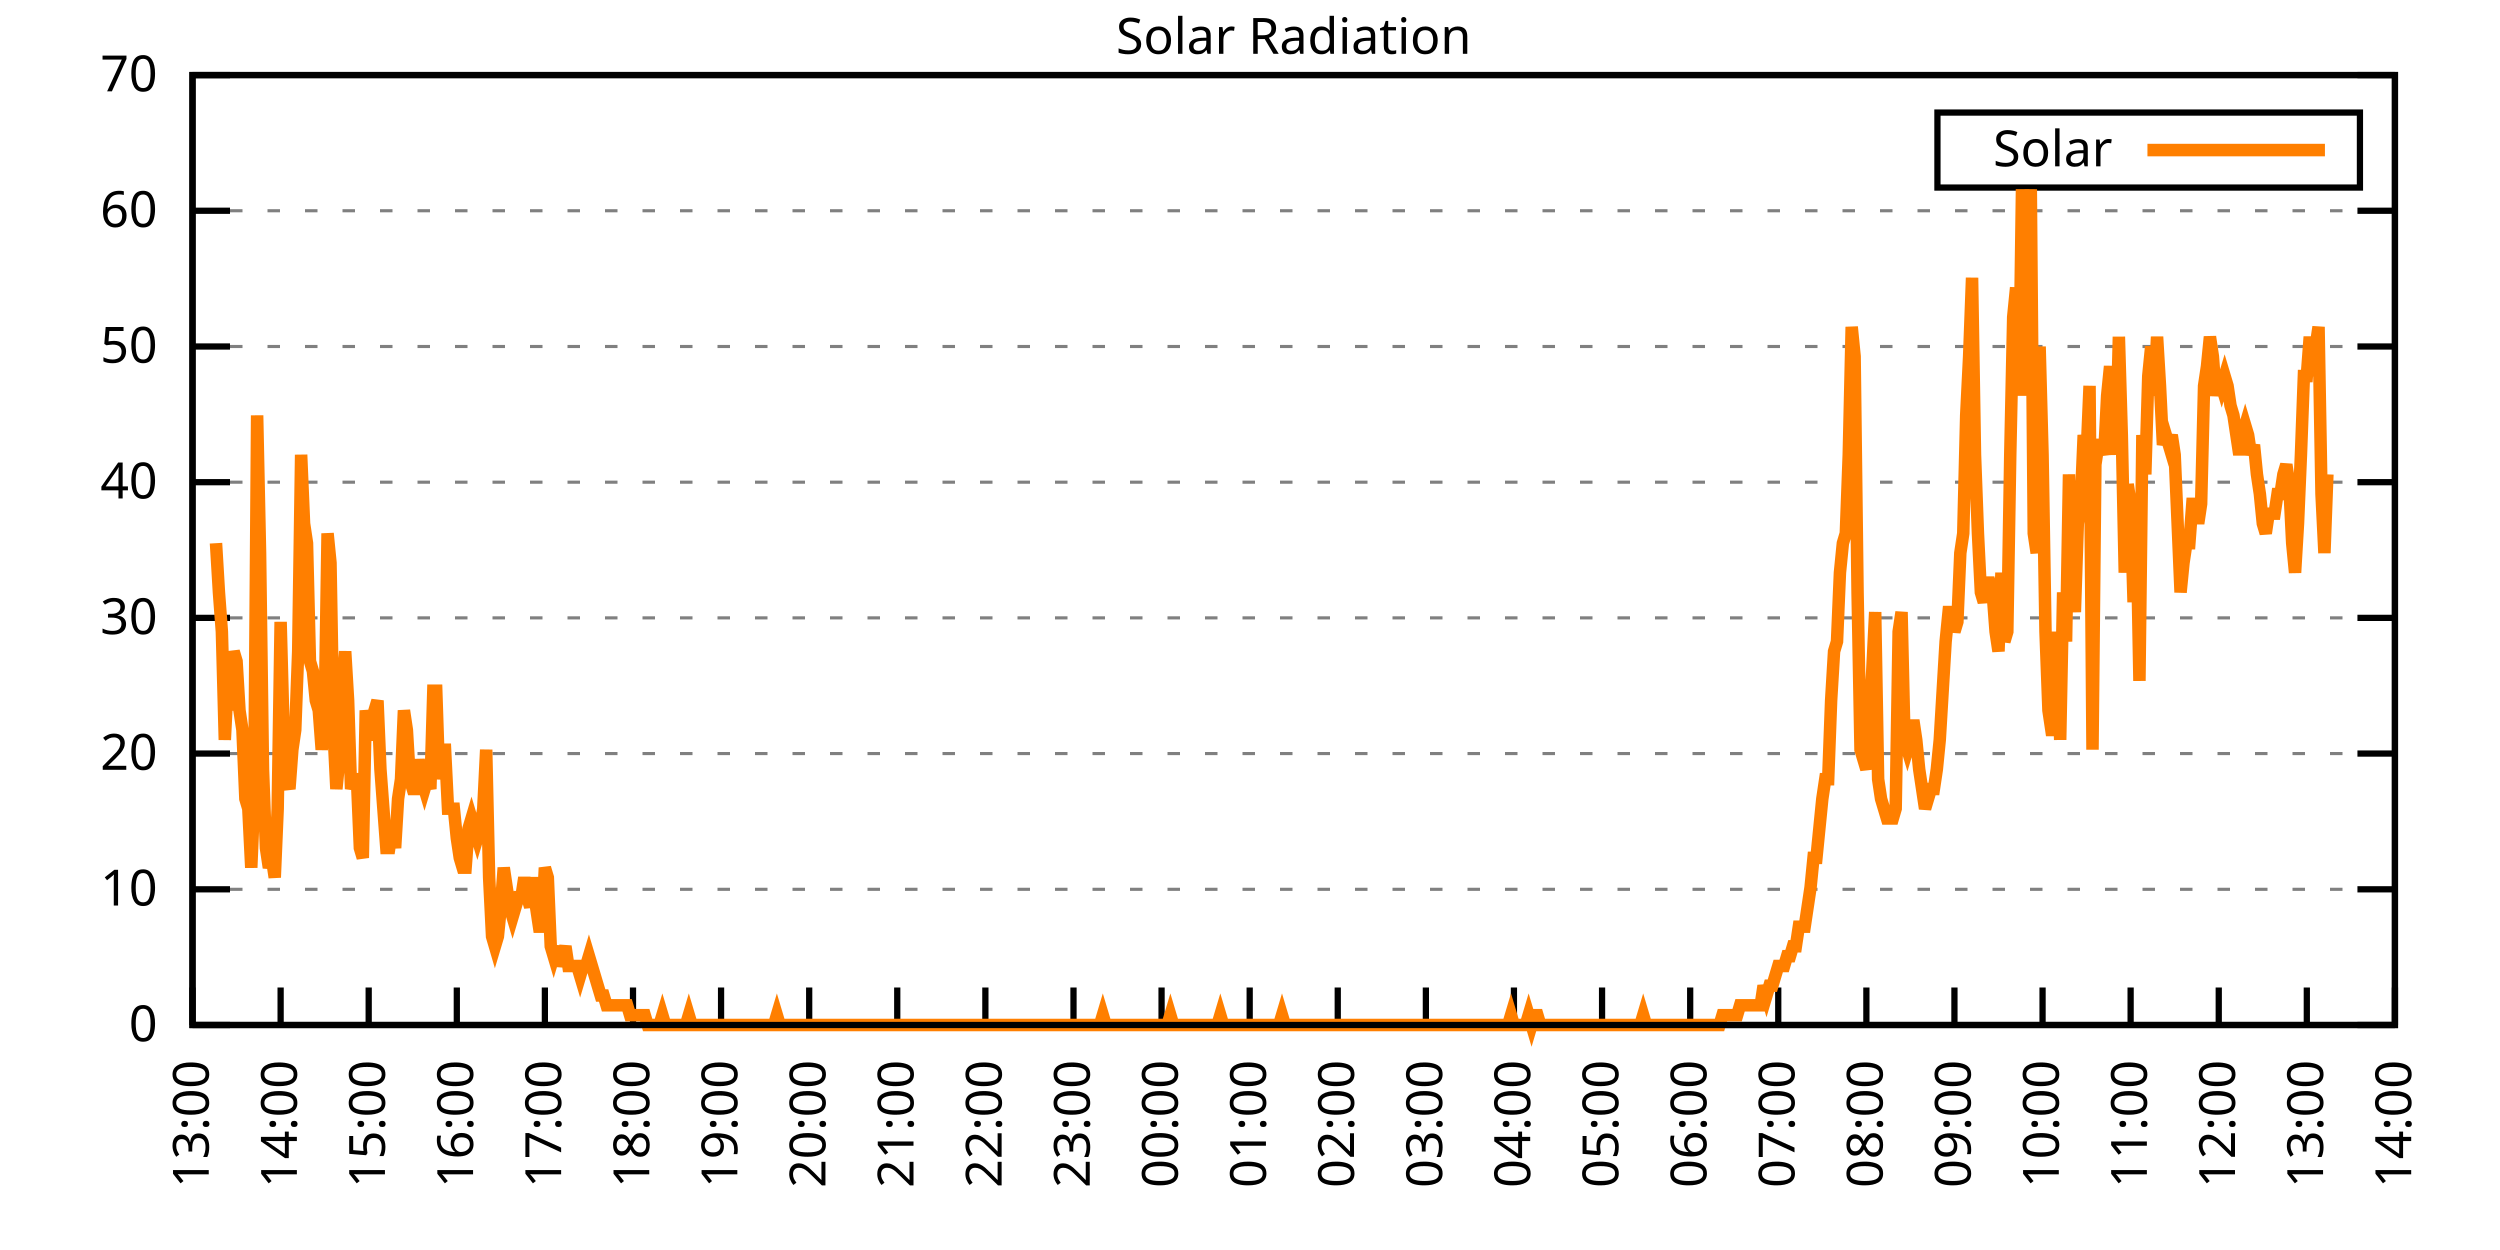
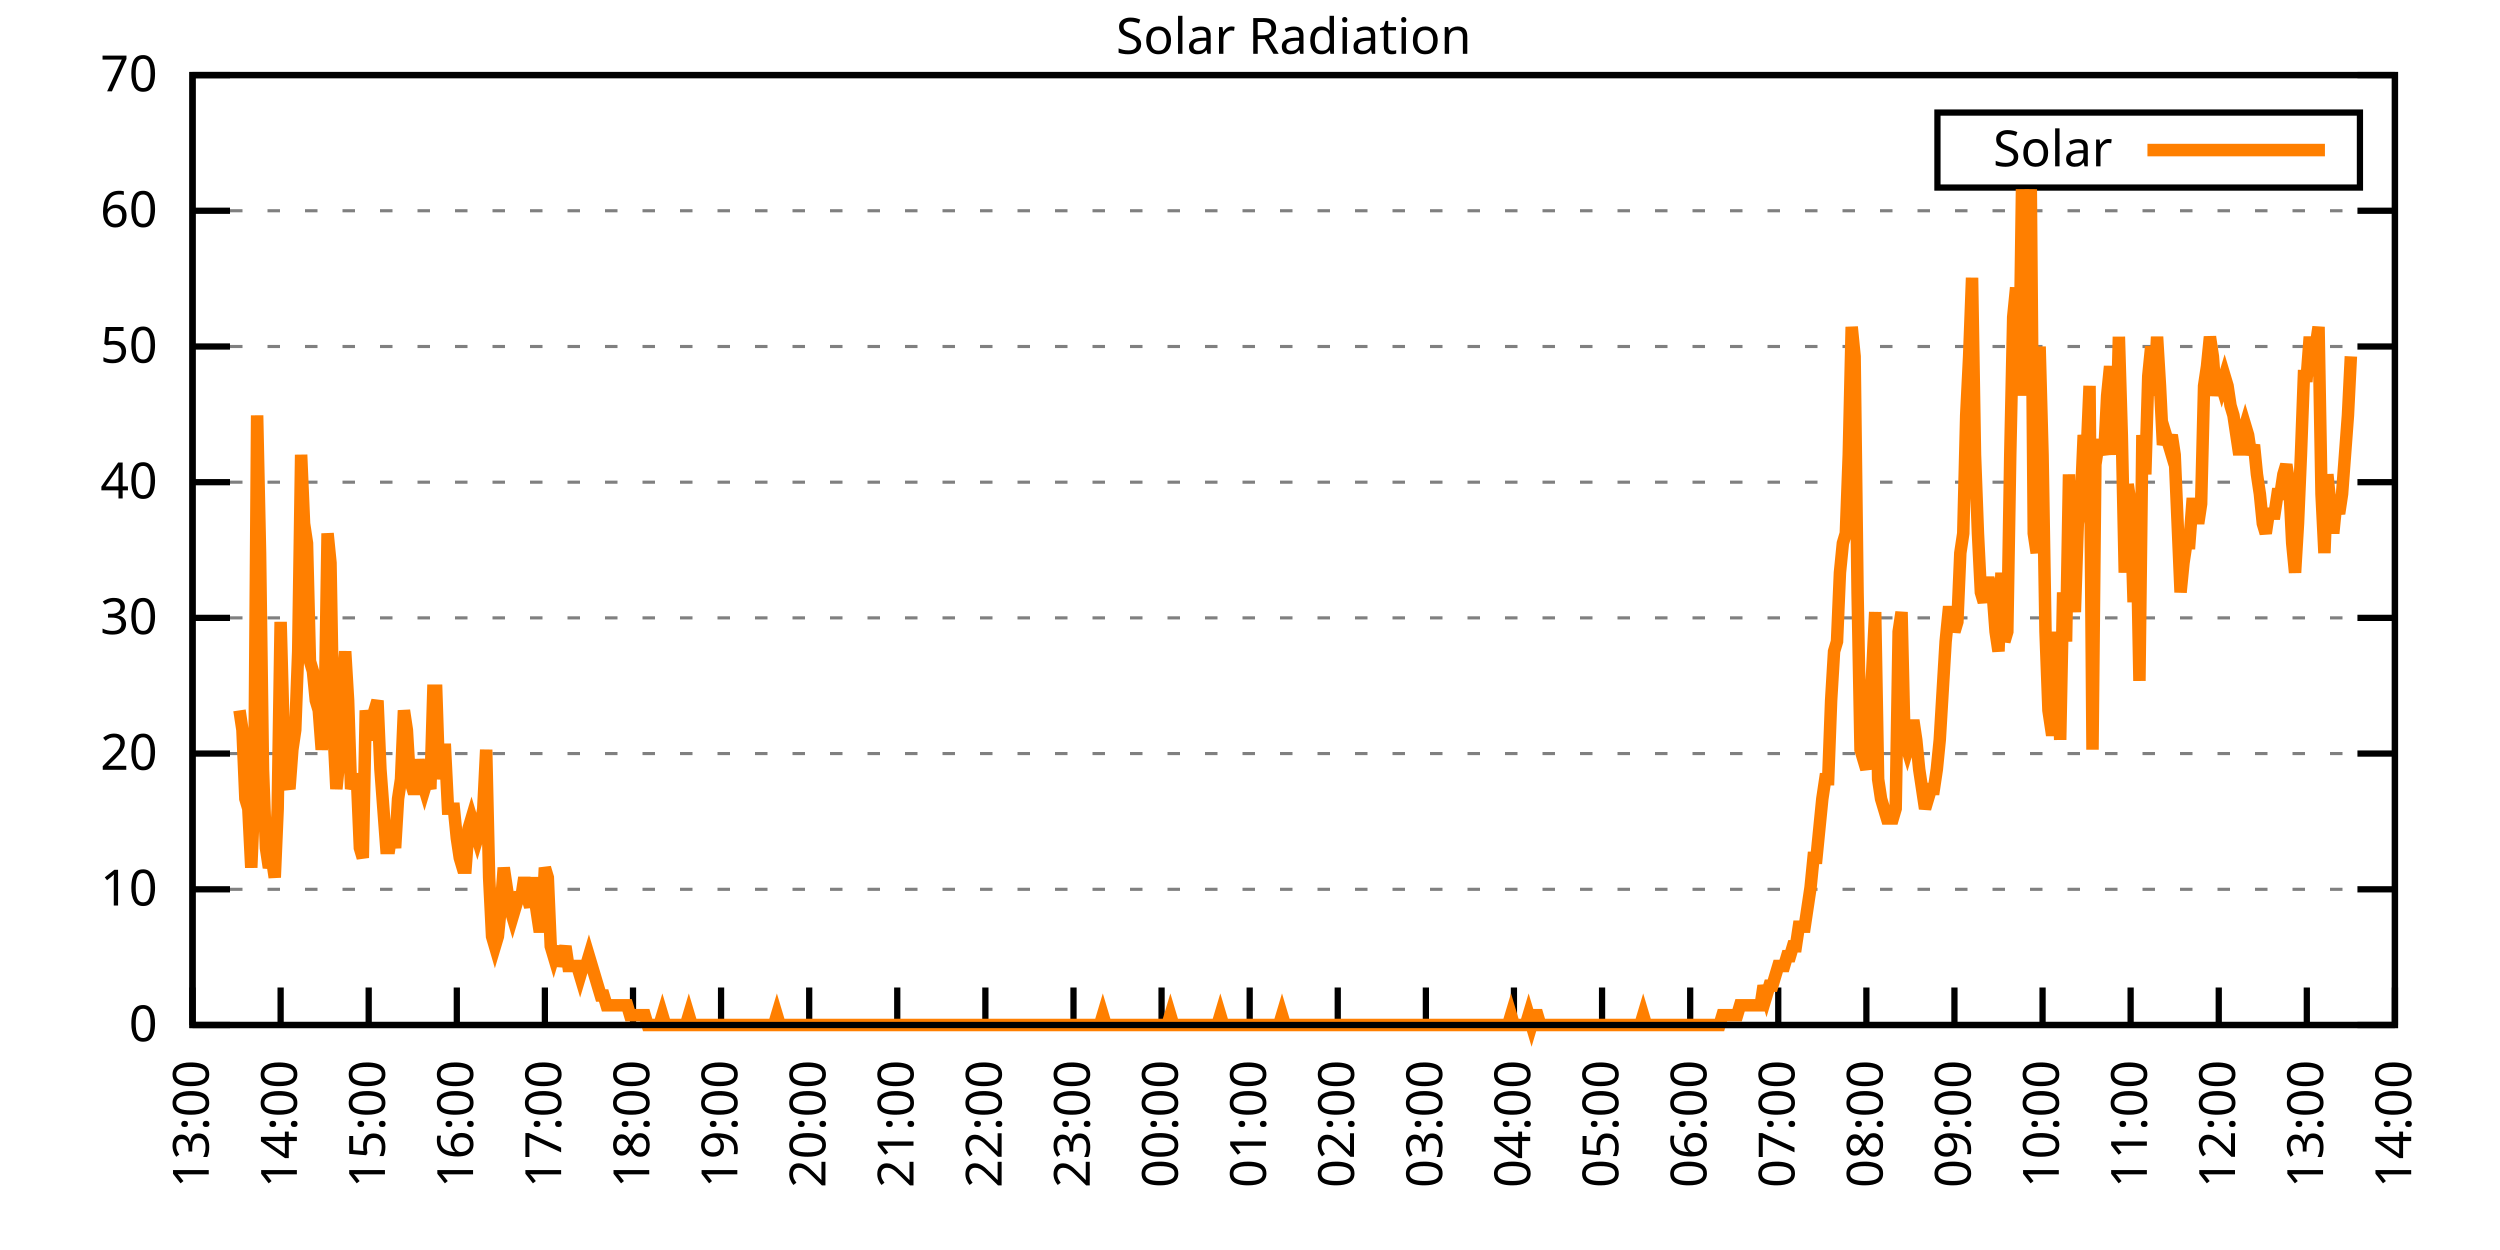
<svg xmlns="http://www.w3.org/2000/svg" xmlns:xlink="http://www.w3.org/1999/xlink" width="400" height="200" viewBox="0 0 400 200">
  <g id="gnuplot_canvas">
    <rect x="0" y="0" width="400" height="200" fill="none" />
    <defs>
      <circle id="gpDot" r="0.5" stroke-width="0.5" stroke="currentColor" />
      <path id="gpPt0" stroke-width="0.333" stroke="currentColor" d="M-1,0 h2 M0,-1 v2" />
      <path id="gpPt1" stroke-width="0.333" stroke="currentColor" d="M-1,-1 L1,1 M1,-1 L-1,1" />
      <path id="gpPt2" stroke-width="0.333" stroke="currentColor" d="M-1,0 L1,0 M0,-1 L0,1 M-1,-1 L1,1 M-1,1 L1,-1" />
      <rect id="gpPt3" stroke-width="0.333" stroke="currentColor" x="-1" y="-1" width="2" height="2" />
      <rect id="gpPt4" stroke-width="0.333" stroke="currentColor" fill="currentColor" x="-1" y="-1" width="2" height="2" />
      <circle id="gpPt5" stroke-width="0.333" stroke="currentColor" cx="0" cy="0" r="1" />
      <use xlink:href="#gpPt5" id="gpPt6" fill="currentColor" stroke="none" />
      <path id="gpPt7" stroke-width="0.333" stroke="currentColor" d="M0,-1.33 L-1.33,0.67 L1.33,0.67 z" />
      <use xlink:href="#gpPt7" id="gpPt8" fill="currentColor" stroke="none" />
      <use xlink:href="#gpPt7" id="gpPt9" stroke="currentColor" transform="rotate(180)" />
      <use xlink:href="#gpPt9" id="gpPt10" fill="currentColor" stroke="none" />
      <use xlink:href="#gpPt3" id="gpPt11" stroke="currentColor" transform="rotate(45)" />
      <use xlink:href="#gpPt11" id="gpPt12" fill="currentColor" stroke="none" />
      <path id="gpPt13" stroke-width="0.333" stroke="currentColor" d="M0,1.330 L1.265,0.411 L0.782,-1.067 L-0.782,-1.076 L-1.265,0.411 z" />
      <use xlink:href="#gpPt13" id="gpPt14" fill="currentColor" stroke="none" />
      <filter id="textbox" filterUnits="objectBoundingBox" x="0" y="0" height="1" width="1">
        <feFlood flood-color="white" flood-opacity="1" result="bgnd" />
        <feComposite in="SourceGraphic" in2="bgnd" operator="atop" />
      </filter>
      <filter id="greybox" filterUnits="objectBoundingBox" x="0" y="0" height="1" width="1">
        <feFlood flood-color="lightgrey" flood-opacity="1" result="grey" />
        <feComposite in="SourceGraphic" in2="grey" operator="atop" />
      </filter>
    </defs>
    <g fill="none" color="white" stroke="currentColor" stroke-width="1.00" stroke-linecap="butt" stroke-linejoin="miter">
</g>
    <g fill="none" color="black" stroke="currentColor" stroke-width="1.00" stroke-linecap="butt" stroke-linejoin="miter">
      <g stroke="none" shape-rendering="crispEdges">
        <polygon fill="rgb(255, 255, 255)" points="30.80,164.00 383.18,164.00 383.18,12.02 30.80,12.02 " />
      </g>
    </g>
    <g fill="none" color="black" stroke="currentColor" stroke-width="1.00" stroke-linecap="butt" stroke-linejoin="miter">
</g>
    <g fill="none" color="black" stroke="black" stroke-width="0.50" stroke-linecap="butt" stroke-linejoin="miter">
</g>
    <g fill="none" color="gray" stroke="currentColor" stroke-width="0.50" stroke-linecap="butt" stroke-linejoin="miter">
      <path stroke="gray" stroke-dasharray="2,4" class="gridline" d="M30.80,164.00 L383.19,164.00  " />
    </g>
    <g fill="none" color="gray" stroke="gray" stroke-width="1.00" stroke-linecap="butt" stroke-linejoin="miter">
</g>
    <g fill="none" color="black" stroke="currentColor" stroke-width="1.00" stroke-linecap="butt" stroke-linejoin="miter">
      <path stroke="black" d="M30.80,164.00 L36.80,164.00 M383.19,164.00 L377.19,164.00  " />
      <g transform="translate(25.20,166.60)" stroke="none" fill="black" font-family="Sans" font-size="8.00" text-anchor="end">
        <text>
          <tspan font-family="Sans"> 0</tspan>
        </text>
      </g>
    </g>
    <g fill="none" color="black" stroke="currentColor" stroke-width="1.00" stroke-linecap="butt" stroke-linejoin="miter">
</g>
    <g fill="none" color="black" stroke="black" stroke-width="0.50" stroke-linecap="butt" stroke-linejoin="miter">
</g>
    <g fill="none" color="gray" stroke="currentColor" stroke-width="0.50" stroke-linecap="butt" stroke-linejoin="miter">
      <path stroke="gray" stroke-dasharray="2,4" class="gridline" d="M30.80,142.29 L383.19,142.29  " />
    </g>
    <g fill="none" color="gray" stroke="gray" stroke-width="1.00" stroke-linecap="butt" stroke-linejoin="miter">
</g>
    <g fill="none" color="black" stroke="currentColor" stroke-width="1.00" stroke-linecap="butt" stroke-linejoin="miter">
      <path stroke="black" d="M30.80,142.29 L36.80,142.29 M383.19,142.29 L377.19,142.29  " />
      <g transform="translate(25.20,144.89)" stroke="none" fill="black" font-family="Sans" font-size="8.00" text-anchor="end">
        <text>
          <tspan font-family="Sans"> 10</tspan>
        </text>
      </g>
    </g>
    <g fill="none" color="black" stroke="currentColor" stroke-width="1.00" stroke-linecap="butt" stroke-linejoin="miter">
</g>
    <g fill="none" color="black" stroke="black" stroke-width="0.50" stroke-linecap="butt" stroke-linejoin="miter">
</g>
    <g fill="none" color="gray" stroke="currentColor" stroke-width="0.50" stroke-linecap="butt" stroke-linejoin="miter">
      <path stroke="gray" stroke-dasharray="2,4" class="gridline" d="M30.80,120.57 L383.19,120.57  " />
    </g>
    <g fill="none" color="gray" stroke="gray" stroke-width="1.00" stroke-linecap="butt" stroke-linejoin="miter">
</g>
    <g fill="none" color="black" stroke="currentColor" stroke-width="1.00" stroke-linecap="butt" stroke-linejoin="miter">
      <path stroke="black" d="M30.80,120.57 L36.80,120.57 M383.19,120.57 L377.19,120.57  " />
      <g transform="translate(25.20,123.17)" stroke="none" fill="black" font-family="Sans" font-size="8.00" text-anchor="end">
        <text>
          <tspan font-family="Sans"> 20</tspan>
        </text>
      </g>
    </g>
    <g fill="none" color="black" stroke="currentColor" stroke-width="1.00" stroke-linecap="butt" stroke-linejoin="miter">
</g>
    <g fill="none" color="black" stroke="black" stroke-width="0.50" stroke-linecap="butt" stroke-linejoin="miter">
</g>
    <g fill="none" color="gray" stroke="currentColor" stroke-width="0.50" stroke-linecap="butt" stroke-linejoin="miter">
      <path stroke="gray" stroke-dasharray="2,4" class="gridline" d="M30.80,98.86 L383.19,98.86  " />
    </g>
    <g fill="none" color="gray" stroke="gray" stroke-width="1.00" stroke-linecap="butt" stroke-linejoin="miter">
</g>
    <g fill="none" color="black" stroke="currentColor" stroke-width="1.00" stroke-linecap="butt" stroke-linejoin="miter">
      <path stroke="black" d="M30.80,98.86 L36.80,98.86 M383.19,98.86 L377.19,98.86  " />
      <g transform="translate(25.20,101.46)" stroke="none" fill="black" font-family="Sans" font-size="8.00" text-anchor="end">
        <text>
          <tspan font-family="Sans"> 30</tspan>
        </text>
      </g>
    </g>
    <g fill="none" color="black" stroke="currentColor" stroke-width="1.00" stroke-linecap="butt" stroke-linejoin="miter">
</g>
    <g fill="none" color="black" stroke="black" stroke-width="0.50" stroke-linecap="butt" stroke-linejoin="miter">
</g>
    <g fill="none" color="gray" stroke="currentColor" stroke-width="0.50" stroke-linecap="butt" stroke-linejoin="miter">
      <path stroke="gray" stroke-dasharray="2,4" class="gridline" d="M30.80,77.15 L383.19,77.15  " />
    </g>
    <g fill="none" color="gray" stroke="gray" stroke-width="1.00" stroke-linecap="butt" stroke-linejoin="miter">
</g>
    <g fill="none" color="black" stroke="currentColor" stroke-width="1.00" stroke-linecap="butt" stroke-linejoin="miter">
      <path stroke="black" d="M30.80,77.15 L36.80,77.15 M383.19,77.15 L377.19,77.15  " />
      <g transform="translate(25.20,79.75)" stroke="none" fill="black" font-family="Sans" font-size="8.00" text-anchor="end">
        <text>
          <tspan font-family="Sans"> 40</tspan>
        </text>
      </g>
    </g>
    <g fill="none" color="black" stroke="currentColor" stroke-width="1.00" stroke-linecap="butt" stroke-linejoin="miter">
</g>
    <g fill="none" color="black" stroke="black" stroke-width="0.50" stroke-linecap="butt" stroke-linejoin="miter">
</g>
    <g fill="none" color="gray" stroke="currentColor" stroke-width="0.50" stroke-linecap="butt" stroke-linejoin="miter">
      <path stroke="gray" stroke-dasharray="2,4" class="gridline" d="M30.80,55.44 L383.19,55.44  " />
    </g>
    <g fill="none" color="gray" stroke="gray" stroke-width="1.00" stroke-linecap="butt" stroke-linejoin="miter">
</g>
    <g fill="none" color="black" stroke="currentColor" stroke-width="1.00" stroke-linecap="butt" stroke-linejoin="miter">
      <path stroke="black" d="M30.80,55.44 L36.80,55.44 M383.19,55.44 L377.19,55.44  " />
      <g transform="translate(25.20,58.04)" stroke="none" fill="black" font-family="Sans" font-size="8.00" text-anchor="end">
        <text>
          <tspan font-family="Sans"> 50</tspan>
        </text>
      </g>
    </g>
    <g fill="none" color="black" stroke="currentColor" stroke-width="1.00" stroke-linecap="butt" stroke-linejoin="miter">
</g>
    <g fill="none" color="black" stroke="black" stroke-width="0.50" stroke-linecap="butt" stroke-linejoin="miter">
</g>
    <g fill="none" color="gray" stroke="currentColor" stroke-width="0.50" stroke-linecap="butt" stroke-linejoin="miter">
      <path stroke="gray" stroke-dasharray="2,4" class="gridline" d="M30.80,33.72 L383.19,33.72  " />
    </g>
    <g fill="none" color="gray" stroke="gray" stroke-width="1.00" stroke-linecap="butt" stroke-linejoin="miter">
</g>
    <g fill="none" color="black" stroke="currentColor" stroke-width="1.00" stroke-linecap="butt" stroke-linejoin="miter">
      <path stroke="black" d="M30.80,33.72 L36.80,33.72 M383.19,33.72 L377.19,33.72  " />
      <g transform="translate(25.20,36.32)" stroke="none" fill="black" font-family="Sans" font-size="8.00" text-anchor="end">
        <text>
          <tspan font-family="Sans"> 60</tspan>
        </text>
      </g>
    </g>
    <g fill="none" color="black" stroke="currentColor" stroke-width="1.00" stroke-linecap="butt" stroke-linejoin="miter">
</g>
    <g fill="none" color="black" stroke="black" stroke-width="0.50" stroke-linecap="butt" stroke-linejoin="miter">
</g>
    <g fill="none" color="gray" stroke="currentColor" stroke-width="0.50" stroke-linecap="butt" stroke-linejoin="miter">
      <path stroke="gray" stroke-dasharray="2,4" class="gridline" d="M30.80,12.01 L383.19,12.01  " />
    </g>
    <g fill="none" color="gray" stroke="gray" stroke-width="1.00" stroke-linecap="butt" stroke-linejoin="miter">
</g>
    <g fill="none" color="black" stroke="currentColor" stroke-width="1.00" stroke-linecap="butt" stroke-linejoin="miter">
      <path stroke="black" d="M30.80,12.01 L36.80,12.01 M383.19,12.01 L377.19,12.01  " />
      <g transform="translate(25.20,14.61)" stroke="none" fill="black" font-family="Sans" font-size="8.00" text-anchor="end">
        <text>
          <tspan font-family="Sans"> 70</tspan>
        </text>
      </g>
    </g>
    <g fill="none" color="black" stroke="currentColor" stroke-width="1.00" stroke-linecap="butt" stroke-linejoin="miter">
      <path stroke="black" d="M30.80,164.00 L30.80,158.00  " />
      <g transform="translate(33.40,169.60) rotate(270.00)" stroke="none" fill="black" font-family="Sans" font-size="8.00" text-anchor="end">
        <text>
          <tspan font-family="Sans">13:00</tspan>
        </text>
      </g>
    </g>
    <g fill="none" color="black" stroke="currentColor" stroke-width="1.00" stroke-linecap="butt" stroke-linejoin="miter">
      <path stroke="black" d="M44.90,164.00 L44.90,158.00  " />
      <g transform="translate(47.50,169.60) rotate(270.00)" stroke="none" fill="black" font-family="Sans" font-size="8.00" text-anchor="end">
        <text>
          <tspan font-family="Sans">14:00</tspan>
        </text>
      </g>
    </g>
    <g fill="none" color="black" stroke="currentColor" stroke-width="1.00" stroke-linecap="butt" stroke-linejoin="miter">
      <path stroke="black" d="M58.99,164.00 L58.99,158.00  " />
      <g transform="translate(61.59,169.60) rotate(270.00)" stroke="none" fill="black" font-family="Sans" font-size="8.00" text-anchor="end">
        <text>
          <tspan font-family="Sans">15:00</tspan>
        </text>
      </g>
    </g>
    <g fill="none" color="black" stroke="currentColor" stroke-width="1.00" stroke-linecap="butt" stroke-linejoin="miter">
      <path stroke="black" d="M73.09,164.00 L73.09,158.00  " />
      <g transform="translate(75.69,169.60) rotate(270.00)" stroke="none" fill="black" font-family="Sans" font-size="8.00" text-anchor="end">
        <text>
          <tspan font-family="Sans">16:00</tspan>
        </text>
      </g>
    </g>
    <g fill="none" color="black" stroke="currentColor" stroke-width="1.00" stroke-linecap="butt" stroke-linejoin="miter">
      <path stroke="black" d="M87.18,164.00 L87.18,158.00  " />
      <g transform="translate(89.78,169.60) rotate(270.00)" stroke="none" fill="black" font-family="Sans" font-size="8.00" text-anchor="end">
        <text>
          <tspan font-family="Sans">17:00</tspan>
        </text>
      </g>
    </g>
    <g fill="none" color="black" stroke="currentColor" stroke-width="1.00" stroke-linecap="butt" stroke-linejoin="miter">
      <path stroke="black" d="M101.28,164.00 L101.28,158.00  " />
      <g transform="translate(103.88,169.60) rotate(270.00)" stroke="none" fill="black" font-family="Sans" font-size="8.00" text-anchor="end">
        <text>
          <tspan font-family="Sans">18:00</tspan>
        </text>
      </g>
    </g>
    <g fill="none" color="black" stroke="currentColor" stroke-width="1.00" stroke-linecap="butt" stroke-linejoin="miter">
      <path stroke="black" d="M115.37,164.00 L115.37,158.00  " />
      <g transform="translate(117.97,169.60) rotate(270.00)" stroke="none" fill="black" font-family="Sans" font-size="8.00" text-anchor="end">
        <text>
          <tspan font-family="Sans">19:00</tspan>
        </text>
      </g>
    </g>
    <g fill="none" color="black" stroke="currentColor" stroke-width="1.00" stroke-linecap="butt" stroke-linejoin="miter">
      <path stroke="black" d="M129.47,164.00 L129.47,158.00  " />
      <g transform="translate(132.07,169.60) rotate(270.00)" stroke="none" fill="black" font-family="Sans" font-size="8.00" text-anchor="end">
        <text>
          <tspan font-family="Sans">20:00</tspan>
        </text>
      </g>
    </g>
    <g fill="none" color="black" stroke="currentColor" stroke-width="1.00" stroke-linecap="butt" stroke-linejoin="miter">
      <path stroke="black" d="M143.56,164.00 L143.56,158.00  " />
      <g transform="translate(146.16,169.60) rotate(270.00)" stroke="none" fill="black" font-family="Sans" font-size="8.00" text-anchor="end">
        <text>
          <tspan font-family="Sans">21:00</tspan>
        </text>
      </g>
    </g>
    <g fill="none" color="black" stroke="currentColor" stroke-width="1.00" stroke-linecap="butt" stroke-linejoin="miter">
      <path stroke="black" d="M157.66,164.00 L157.66,158.00  " />
      <g transform="translate(160.26,169.60) rotate(270.00)" stroke="none" fill="black" font-family="Sans" font-size="8.00" text-anchor="end">
        <text>
          <tspan font-family="Sans">22:00</tspan>
        </text>
      </g>
    </g>
    <g fill="none" color="black" stroke="currentColor" stroke-width="1.00" stroke-linecap="butt" stroke-linejoin="miter">
      <path stroke="black" d="M171.76,164.00 L171.76,158.00  " />
      <g transform="translate(174.36,169.60) rotate(270.00)" stroke="none" fill="black" font-family="Sans" font-size="8.00" text-anchor="end">
        <text>
          <tspan font-family="Sans">23:00</tspan>
        </text>
      </g>
    </g>
    <g fill="none" color="black" stroke="currentColor" stroke-width="1.00" stroke-linecap="butt" stroke-linejoin="miter">
      <path stroke="black" d="M185.85,164.00 L185.85,158.00  " />
      <g transform="translate(188.45,169.60) rotate(270.00)" stroke="none" fill="black" font-family="Sans" font-size="8.00" text-anchor="end">
        <text>
          <tspan font-family="Sans">00:00</tspan>
        </text>
      </g>
    </g>
    <g fill="none" color="black" stroke="currentColor" stroke-width="1.00" stroke-linecap="butt" stroke-linejoin="miter">
      <path stroke="black" d="M199.95,164.00 L199.95,158.00  " />
      <g transform="translate(202.55,169.60) rotate(270.00)" stroke="none" fill="black" font-family="Sans" font-size="8.00" text-anchor="end">
        <text>
          <tspan font-family="Sans">01:00</tspan>
        </text>
      </g>
    </g>
    <g fill="none" color="black" stroke="currentColor" stroke-width="1.00" stroke-linecap="butt" stroke-linejoin="miter">
      <path stroke="black" d="M214.04,164.00 L214.04,158.00  " />
      <g transform="translate(216.64,169.60) rotate(270.00)" stroke="none" fill="black" font-family="Sans" font-size="8.00" text-anchor="end">
        <text>
          <tspan font-family="Sans">02:00</tspan>
        </text>
      </g>
    </g>
    <g fill="none" color="black" stroke="currentColor" stroke-width="1.00" stroke-linecap="butt" stroke-linejoin="miter">
      <path stroke="black" d="M228.14,164.00 L228.14,158.00  " />
      <g transform="translate(230.74,169.60) rotate(270.00)" stroke="none" fill="black" font-family="Sans" font-size="8.00" text-anchor="end">
        <text>
          <tspan font-family="Sans">03:00</tspan>
        </text>
      </g>
    </g>
    <g fill="none" color="black" stroke="currentColor" stroke-width="1.00" stroke-linecap="butt" stroke-linejoin="miter">
      <path stroke="black" d="M242.23,164.00 L242.23,158.00  " />
      <g transform="translate(244.83,169.60) rotate(270.00)" stroke="none" fill="black" font-family="Sans" font-size="8.00" text-anchor="end">
        <text>
          <tspan font-family="Sans">04:00</tspan>
        </text>
      </g>
    </g>
    <g fill="none" color="black" stroke="currentColor" stroke-width="1.00" stroke-linecap="butt" stroke-linejoin="miter">
      <path stroke="black" d="M256.33,164.00 L256.33,158.00  " />
      <g transform="translate(258.93,169.60) rotate(270.00)" stroke="none" fill="black" font-family="Sans" font-size="8.00" text-anchor="end">
        <text>
          <tspan font-family="Sans">05:00</tspan>
        </text>
      </g>
    </g>
    <g fill="none" color="black" stroke="currentColor" stroke-width="1.00" stroke-linecap="butt" stroke-linejoin="miter">
      <path stroke="black" d="M270.43,164.00 L270.43,158.00  " />
      <g transform="translate(273.03,169.60) rotate(270.00)" stroke="none" fill="black" font-family="Sans" font-size="8.00" text-anchor="end">
        <text>
          <tspan font-family="Sans">06:00</tspan>
        </text>
      </g>
    </g>
    <g fill="none" color="black" stroke="currentColor" stroke-width="1.00" stroke-linecap="butt" stroke-linejoin="miter">
      <path stroke="black" d="M284.52,164.00 L284.52,158.00  " />
      <g transform="translate(287.12,169.60) rotate(270.00)" stroke="none" fill="black" font-family="Sans" font-size="8.00" text-anchor="end">
        <text>
          <tspan font-family="Sans">07:00</tspan>
        </text>
      </g>
    </g>
    <g fill="none" color="black" stroke="currentColor" stroke-width="1.00" stroke-linecap="butt" stroke-linejoin="miter">
      <path stroke="black" d="M298.62,164.00 L298.62,158.00  " />
      <g transform="translate(301.22,169.60) rotate(270.00)" stroke="none" fill="black" font-family="Sans" font-size="8.00" text-anchor="end">
        <text>
          <tspan font-family="Sans">08:00</tspan>
        </text>
      </g>
    </g>
    <g fill="none" color="black" stroke="currentColor" stroke-width="1.00" stroke-linecap="butt" stroke-linejoin="miter">
      <path stroke="black" d="M312.71,164.00 L312.71,158.00  " />
      <g transform="translate(315.31,169.60) rotate(270.00)" stroke="none" fill="black" font-family="Sans" font-size="8.00" text-anchor="end">
        <text>
          <tspan font-family="Sans">09:00</tspan>
        </text>
      </g>
    </g>
    <g fill="none" color="black" stroke="currentColor" stroke-width="1.00" stroke-linecap="butt" stroke-linejoin="miter">
      <path stroke="black" d="M326.81,164.00 L326.81,158.00  " />
      <g transform="translate(329.41,169.60) rotate(270.00)" stroke="none" fill="black" font-family="Sans" font-size="8.00" text-anchor="end">
        <text>
          <tspan font-family="Sans">10:00</tspan>
        </text>
      </g>
    </g>
    <g fill="none" color="black" stroke="currentColor" stroke-width="1.00" stroke-linecap="butt" stroke-linejoin="miter">
      <path stroke="black" d="M340.90,164.00 L340.90,158.00  " />
      <g transform="translate(343.50,169.60) rotate(270.00)" stroke="none" fill="black" font-family="Sans" font-size="8.00" text-anchor="end">
        <text>
          <tspan font-family="Sans">11:00</tspan>
        </text>
      </g>
    </g>
    <g fill="none" color="black" stroke="currentColor" stroke-width="1.00" stroke-linecap="butt" stroke-linejoin="miter">
      <path stroke="black" d="M355.00,164.00 L355.00,158.00  " />
      <g transform="translate(357.60,169.60) rotate(270.00)" stroke="none" fill="black" font-family="Sans" font-size="8.00" text-anchor="end">
        <text>
          <tspan font-family="Sans">12:00</tspan>
        </text>
      </g>
    </g>
    <g fill="none" color="black" stroke="currentColor" stroke-width="1.00" stroke-linecap="butt" stroke-linejoin="miter">
      <path stroke="black" d="M369.09,164.00 L369.09,158.00  " />
      <g transform="translate(371.69,169.60) rotate(270.00)" stroke="none" fill="black" font-family="Sans" font-size="8.00" text-anchor="end">
        <text>
          <tspan font-family="Sans">13:00</tspan>
        </text>
      </g>
    </g>
    <g fill="none" color="black" stroke="currentColor" stroke-width="1.00" stroke-linecap="butt" stroke-linejoin="miter">
      <path stroke="black" d="M383.19,164.00 L383.19,158.00  " />
      <g transform="translate(385.79,169.60) rotate(270.00)" stroke="none" fill="black" font-family="Sans" font-size="8.00" text-anchor="end">
        <text>
          <tspan font-family="Sans">14:00</tspan>
        </text>
      </g>
    </g>
    <g fill="none" color="black" stroke="currentColor" stroke-width="1.00" stroke-linecap="butt" stroke-linejoin="miter">
</g>
    <g fill="none" color="black" stroke="currentColor" stroke-width="1.00" stroke-linecap="butt" stroke-linejoin="miter">
      <path stroke="black" d="M30.80,12.01 L30.80,164.00 L383.19,164.00 L383.19,12.01 L30.80,12.01 Z  " />
    </g>
    <g fill="none" color="black" stroke="currentColor" stroke-width="1.00" stroke-linecap="butt" stroke-linejoin="miter">
</g>
    <g fill="none" color="black" stroke="currentColor" stroke-width="1.00" stroke-linecap="butt" stroke-linejoin="miter">
      <path stroke="black" d="M309.99,30.01 L309.99,18.01 L377.59,18.01 L377.59,30.01 L309.99,30.01 Z  " />
    </g>
    <g id="Solar_Radiation_plot_1">
      <g fill="none" color="white" stroke="black" stroke-width="2.00" stroke-linecap="butt" stroke-linejoin="miter">
</g>
      <g fill="none" color="black" stroke="currentColor" stroke-width="2.00" stroke-linecap="butt" stroke-linejoin="miter">
        <g transform="translate(337.99,26.61)" stroke="none" fill="black" font-family="Sans" font-size="8.00" text-anchor="end">
          <text>
            <tspan font-family="Sans">Solar</tspan>
          </text>
        </g>
      </g>
      <g fill="none" color="black" stroke="currentColor" stroke-width="2.00" stroke-linecap="butt" stroke-linejoin="miter">
-         <path stroke="rgb(255, 127,   0)" d="M343.59,24.01 L371.99,24.01 M34.56,86.91 L35.03,94.78 L35.50,101.07 L35.97,118.38 L36.44,108.94 L36.91,113.66   L37.38,104.22 L37.85,105.79 L38.32,113.66 L38.79,116.80 L39.26,127.82 L39.73,129.39 L40.20,138.83 L40.67,127.82   L41.14,66.46 L41.61,88.49 L42.08,123.10 L42.55,135.68 L43.02,138.83 L43.49,137.26 L43.96,140.40 L44.43,129.39   L44.90,99.50 L45.37,116.80 L45.84,124.67 L46.31,126.24 L46.78,119.95 L47.24,116.80 L47.71,104.22 L48.18,72.76   L48.65,83.77 L49.12,86.91 L49.59,105.79 L50.06,107.37 L50.53,112.09 L51.00,113.66 L51.47,119.95 L51.94,115.23   L52.41,85.34 L52.88,90.06 L53.35,116.80 L53.82,126.24 L54.29,121.52 L54.76,110.51 L55.23,104.22 L55.70,112.09   L56.17,126.24 L56.64,124.67 L57.11,124.67 L57.58,135.68 L58.05,137.26 L58.52,113.66 L58.99,116.80 L59.46,118.38   L59.93,113.66 L60.40,112.09 L60.87,123.10 L61.34,129.39 L61.81,135.68 L62.28,135.68 L62.75,132.54 L63.22,135.68   L63.69,127.82 L64.16,124.67 L64.63,113.66 L65.10,116.80 L65.57,124.67 L66.04,126.24 L66.51,126.24 L66.98,121.52   L67.45,124.67 L67.92,126.24 L68.39,124.67 L68.86,126.24 L69.33,110.51 L69.80,110.51 L70.27,124.67 L70.74,119.95   L71.21,119.95 L71.68,129.39 L72.15,129.39 L72.62,129.39 L73.09,134.11 L73.56,137.26 L74.03,138.83 L74.50,138.83   L74.97,132.54 L75.44,130.96 L75.91,132.54 L76.38,134.11 L76.85,132.54 L77.32,129.39 L77.79,119.95 L78.26,140.40   L78.73,149.84 L79.19,151.41 L79.66,149.84 L80.13,145.12 L80.60,138.83 L81.07,141.98 L81.54,145.12 L82.01,146.70   L82.48,145.12 L82.95,143.55 L83.42,143.55 L83.89,140.40 L84.36,143.55 L84.83,145.12 L85.30,140.40 L85.77,145.12   L86.24,148.27 L86.71,148.27 L87.18,138.83 L87.65,140.40 L88.12,151.41 L88.59,152.99 L89.06,151.41 L89.53,154.56   L90.00,152.99 L90.47,151.41 L90.94,154.56 L91.41,154.56 L91.88,154.56 L92.35,154.56 L92.82,156.13 L93.29,154.56   L93.76,154.56 L94.23,152.99 L94.70,154.56 L95.17,156.13 L95.64,157.71 L96.11,159.28 L96.58,159.28 L97.05,160.85   L97.52,160.85 L97.99,160.85 L98.46,160.85 L98.93,160.85 L99.40,160.85 L99.87,160.85 L100.34,160.85 L100.81,162.43   L101.28,162.43 L101.75,162.43 L102.22,162.43 L102.69,162.43 L103.16,162.43 L103.63,164.00 L104.10,164.00 L104.57,164.00   L105.04,164.00 L105.51,164.00 L105.98,162.43 L106.45,164.00 L106.92,164.00 L107.39,164.00 L107.86,164.00 L108.33,164.00   L108.80,164.00 L109.27,164.00 L109.74,164.00 L110.21,162.43 L110.68,164.00 L111.14,164.00 L111.61,164.00 L112.08,164.00   L112.55,164.00 L113.02,164.00 L113.49,164.00 L113.96,164.00 L114.43,164.00 L114.90,164.00 L115.37,164.00 L115.84,164.00   L116.31,164.00 L116.78,164.00 L117.25,164.00 L117.72,164.00 L118.19,164.00 L118.66,164.00 L119.13,164.00 L119.60,164.00   L120.07,164.00 L120.54,164.00 L121.01,164.00 L121.48,164.00 L121.95,164.00 L122.42,164.00 L122.89,164.00 L123.36,164.00   L123.83,164.00 L124.30,162.43 L124.77,164.00 L125.24,164.00 L125.71,164.00 L126.18,164.00 L126.65,164.00 L127.12,164.00   L127.59,164.00 L128.06,164.00 L128.53,164.00 L129.00,164.00 L129.47,164.00 L129.94,164.00 L130.41,164.00 L130.88,164.00   L131.35,164.00 L131.82,164.00 L132.29,164.00 L132.76,164.00 L133.23,164.00 L133.70,164.00 L134.17,164.00 L134.64,164.00   L135.11,164.00 L135.58,164.00 L136.05,164.00 L136.52,164.00 L136.99,164.00 L137.46,164.00 L137.93,164.00 L138.40,164.00   L138.87,164.00 L139.34,164.00 L139.81,164.00 L140.28,164.00 L140.75,164.00 L141.22,164.00 L141.69,164.00 L142.16,164.00   L142.63,164.00 L143.09,164.00 L143.56,164.00 L144.03,164.00 L144.50,164.00 L144.97,164.00 L145.44,164.00 L145.91,164.00   L146.38,164.00 L146.85,164.00 L147.32,164.00 L147.79,164.00 L148.26,164.00 L148.73,164.00 L149.20,164.00 L149.67,164.00   L150.14,164.00 L150.61,164.00 L151.08,164.00 L151.55,164.00 L152.02,164.00 L152.49,164.00 L152.96,164.00 L153.43,164.00   L153.90,164.00 L154.37,164.00 L154.84,164.00 L155.31,164.00 L155.78,164.00 L156.25,164.00 L156.72,164.00 L157.19,164.00   L157.66,164.00 L158.13,164.00 L158.60,164.00 L159.07,164.00 L159.54,164.00 L160.01,164.00 L160.48,164.00 L160.95,164.00   L161.42,164.00 L161.89,164.00 L162.36,164.00 L162.83,164.00 L163.30,164.00 L163.77,164.00 L164.24,164.00 L164.71,164.00   L165.18,164.00 L165.65,164.00 L166.12,164.00 L166.59,164.00 L167.06,164.00 L167.53,164.00 L168.00,164.00 L168.47,164.00   L168.94,164.00 L169.41,164.00 L169.88,164.00 L170.35,164.00 L170.82,164.00 L171.29,164.00 L171.76,164.00 L172.23,164.00   L172.70,164.00 L173.17,164.00 L173.64,164.00 L174.11,164.00 L174.58,164.00 L175.04,164.00 L175.51,164.00 L175.98,164.00   L176.45,162.43 L176.92,164.00 L177.39,164.00 L177.86,164.00 L178.33,164.00 L178.80,164.00 L179.27,164.00 L179.74,164.00   L180.21,164.00 L180.68,164.00 L181.15,164.00 L181.62,164.00 L182.09,164.00 L182.56,164.00 L183.03,164.00 L183.50,164.00   L183.97,164.00 L184.44,164.00 L184.91,164.00 L185.38,164.00 L185.85,164.00 L186.32,164.00 L186.79,164.00 L187.26,162.43   L187.73,164.00 L188.20,164.00 L188.67,164.00 L189.14,164.00 L189.61,164.00 L190.08,164.00 L190.55,164.00 L191.02,164.00   L191.49,164.00 L191.96,164.00 L192.43,164.00 L192.90,164.00 L193.37,164.00 L193.84,164.00 L194.31,164.00 L194.78,164.00   L195.25,162.43 L195.72,164.00 L196.19,164.00 L196.66,164.00 L197.13,164.00 L197.60,164.00 L198.07,164.00 L198.54,164.00   L199.01,164.00 L199.48,164.00 L199.95,164.00 L200.42,164.00 L200.89,164.00 L201.36,164.00 L201.83,164.00 L202.30,164.00   L202.77,164.00 L203.24,164.00 L203.71,164.00 L204.18,164.00 L204.65,164.00 L205.12,162.43 L205.59,164.00 L206.06,164.00   L206.53,164.00 L207.00,164.00 L207.46,164.00 L207.93,164.00 L208.40,164.00 L208.87,164.00 L209.34,164.00 L209.81,164.00   L210.28,164.00 L210.75,164.00 L211.22,164.00 L211.69,164.00 L212.16,164.00 L212.63,164.00 L213.10,164.00 L213.57,164.00   L214.04,164.00 L214.51,164.00 L214.98,164.00 L215.45,164.00 L215.92,164.00 L216.39,164.00 L216.86,164.00 L217.33,164.00   L217.80,164.00 L218.27,164.00 L218.74,164.00 L219.21,164.00 L219.68,164.00 L220.15,164.00 L220.62,164.00 L221.09,164.00   L221.56,164.00 L222.03,164.00 L222.50,164.00 L222.97,164.00 L223.44,164.00 L223.91,164.00 L224.38,164.00 L224.85,164.00   L225.32,164.00 L225.79,164.00 L226.26,164.00 L226.73,164.00 L227.20,164.00 L227.67,164.00 L228.14,164.00 L228.61,164.00   L229.08,164.00 L229.55,164.00 L230.02,164.00 L230.49,164.00 L230.96,164.00 L231.43,164.00 L231.90,164.00 L232.37,164.00   L232.84,164.00 L233.31,164.00 L233.78,164.00 L234.25,164.00 L234.72,164.00 L235.19,164.00 L235.66,164.00 L236.13,164.00   L236.60,164.00 L237.07,164.00 L237.54,164.00 L238.01,164.00 L238.48,164.00 L238.95,164.00 L239.41,164.00 L239.88,164.00   L240.35,164.00 L240.82,164.00 L241.29,164.00 L241.76,162.43 L242.23,164.00 L242.70,164.00 L243.17,164.00 L243.64,164.00   L244.11,164.00 L244.58,162.43 L245.05,164.00 L245.52,162.43 L245.99,162.43 L246.46,164.00 L246.93,164.00 L247.40,164.00   L247.87,164.00 L248.34,164.00 L248.81,164.00 L249.28,164.00 L249.75,164.00 L250.22,164.00 L250.69,164.00 L251.16,164.00   L251.63,164.00 L252.10,164.00 L252.57,164.00 L253.04,164.00 L253.51,164.00 L253.98,164.00 L254.45,164.00 L254.92,164.00   L255.39,164.00 L255.86,164.00 L256.33,164.00 L256.80,164.00 L257.27,164.00 L257.74,164.00 L258.21,164.00 L258.68,164.00   L259.15,164.00 L259.62,164.00 L260.09,164.00 L260.56,164.00 L261.03,164.00 L261.50,164.00 L261.97,164.00 L262.44,164.00   L262.91,162.43 L263.38,164.00 L263.85,164.00 L264.32,164.00 L264.79,164.00 L265.26,164.00 L265.73,164.00 L266.20,164.00   L266.67,164.00 L267.14,164.00 L267.61,164.00 L268.08,164.00 L268.55,164.00 L269.02,164.00 L269.49,164.00 L269.96,164.00   L270.43,164.00 L270.90,164.00 L271.36,164.00 L271.83,164.00 L272.30,164.00 L272.77,164.00 L273.24,164.00 L273.71,164.00   L274.18,164.00 L274.65,164.00 L275.12,164.00 L275.59,162.43 L276.06,162.43 L276.53,162.43 L277.00,162.43 L277.47,162.43   L277.94,162.43 L278.41,160.85 L278.88,160.85 L279.35,160.85 L279.82,160.85 L280.29,160.85 L280.76,160.85 L281.23,160.85   L281.70,160.85 L282.17,157.71 L282.64,159.28 L283.11,157.71 L283.58,157.71 L284.05,156.13 L284.52,154.56 L284.99,154.56   L285.46,154.56 L285.93,152.99 L286.40,152.99 L286.87,151.41 L287.34,151.41 L287.81,148.27 L288.28,148.27 L288.75,148.27   L289.22,145.12 L289.69,141.98 L290.16,137.26 L290.63,137.26 L291.10,132.54 L291.57,127.82 L292.04,124.67 L292.51,124.67   L292.98,112.09 L293.45,104.22 L293.92,102.65 L294.39,91.63 L294.86,86.91 L295.33,85.34 L295.80,72.76 L296.27,52.30   L296.74,57.02 L297.21,94.78 L297.68,119.95 L298.15,121.52 L298.62,123.10 L299.09,115.23 L299.56,107.37 L300.03,97.93   L300.50,124.67 L300.97,127.82 L301.44,129.39 L301.91,130.96 L302.38,130.96 L302.85,130.96 L303.31,129.39 L303.78,101.07   L304.25,97.93 L304.72,118.38 L305.19,119.95 L305.66,118.38 L306.13,115.23 L306.60,118.38 L307.07,123.10 L307.54,126.24   L308.01,129.39 L308.48,127.82 L308.95,126.24 L309.42,126.24 L309.89,123.10 L310.36,118.38 L310.83,110.51 L311.30,102.65   L311.77,97.93 L312.24,97.93 L312.71,101.07 L313.18,99.50 L313.65,88.49 L314.12,85.34 L314.59,66.46 L315.06,57.02   L315.53,44.44 L316.00,72.76 L316.47,85.34 L316.94,94.78 L317.41,96.35 L317.88,93.21 L318.35,93.21 L318.82,94.78   L319.29,101.07 L319.76,104.22 L320.23,91.63 L320.70,102.65 L321.17,101.07 L321.64,72.76 L322.11,50.73 L322.58,46.01   L323.05,63.32 L323.52,30.28 L323.99,63.32 L324.46,44.44 L324.93,30.28 L325.40,85.34 L325.87,88.49 L326.34,55.45   L326.81,72.76 L327.28,101.07 L327.75,113.66 L328.22,116.80 L328.69,116.80 L329.16,101.07 L329.63,118.38 L330.10,94.78   L330.57,102.65 L331.04,75.90 L331.51,91.63 L331.98,97.93 L332.45,83.77 L332.92,80.62 L333.39,69.61 L333.86,72.76   L334.33,61.74 L334.80,119.95 L335.26,74.33 L335.73,71.18 L336.20,71.18 L336.67,72.76 L337.14,63.32 L337.61,58.60   L338.08,64.89 L338.55,72.76 L339.02,53.88 L339.49,69.61 L339.96,91.63 L340.43,77.48 L340.90,80.62 L341.37,96.35   L341.84,83.77 L342.31,108.94 L342.78,69.61 L343.25,75.90 L343.72,60.17 L344.19,55.45 L344.66,63.32 L345.13,53.88   L345.60,61.74 L346.07,71.18 L346.54,69.61 L347.01,71.18 L347.48,69.61 L347.95,72.76 L348.42,83.77 L348.89,94.78   L349.36,90.06 L349.83,86.91 L350.30,86.91 L350.77,80.62 L351.24,80.62 L351.71,83.77 L352.18,80.62 L352.65,61.74   L353.12,58.60 L353.59,53.88 L354.06,57.02 L354.53,63.32 L355.00,60.17 L355.47,61.74 L355.94,60.17 L356.41,61.74   L356.88,64.89 L357.35,66.46 L357.82,69.61 L358.29,72.76 L358.76,69.61 L359.23,68.04 L359.70,69.61 L360.17,72.76   L360.64,71.18 L361.11,75.90 L361.58,79.05 L362.05,83.77 L362.52,85.34 L362.99,82.19 L363.46,82.19 L363.93,82.19   L364.40,79.05 L364.87,79.05 L365.34,75.90 L365.81,74.33 L366.28,77.48 L366.75,86.91 L367.21,91.63 L367.68,83.77   L368.15,72.76 L368.62,60.17 L369.09,60.17 L369.56,53.88 L370.03,60.17 L370.50,55.45 L370.97,52.30 L371.44,79.05   L371.91,88.49 L372.38,75.90  " />
+         <path stroke="rgb(255, 127,   0)" d="M343.59,24.01 L371.99,24.01 M38.32,113.66 L38.79,116.80 L39.26,127.82 L39.73,129.39 L40.20,138.83 L40.67,127.82   L41.14,66.46 L41.61,88.49 L42.08,123.10 L42.55,135.68 L43.02,138.83 L43.49,137.26 L43.96,140.40 L44.43,129.39   L44.90,99.50 L45.37,116.80 L45.84,124.67 L46.31,126.24 L46.78,119.95 L47.24,116.80 L47.71,104.22 L48.18,72.76   L48.65,83.77 L49.12,86.91 L49.59,105.79 L50.06,107.37 L50.53,112.09 L51.00,113.66 L51.47,119.95 L51.94,115.23   L52.41,85.34 L52.88,90.06 L53.35,116.80 L53.82,126.24 L54.29,121.52 L54.76,110.51 L55.23,104.22 L55.70,112.09   L56.17,126.24 L56.64,124.67 L57.11,124.67 L57.58,135.68 L58.05,137.26 L58.52,113.66 L58.99,116.80 L59.46,118.38   L59.93,113.66 L60.40,112.09 L60.87,123.10 L61.34,129.39 L61.81,135.68 L62.28,135.68 L62.75,132.54 L63.22,135.68   L63.69,127.82 L64.16,124.67 L64.63,113.66 L65.10,116.80 L65.57,124.67 L66.04,126.24 L66.51,126.24 L66.98,121.52   L67.45,124.67 L67.92,126.24 L68.39,124.67 L68.86,126.24 L69.33,110.51 L69.80,110.51 L70.27,124.67 L70.74,119.95   L71.21,119.95 L71.68,129.39 L72.15,129.39 L72.62,129.39 L73.09,134.11 L73.56,137.26 L74.03,138.83 L74.50,138.83   L74.97,132.54 L75.44,130.96 L75.91,132.54 L76.38,134.11 L76.85,132.54 L77.32,129.39 L77.79,119.95 L78.26,140.40   L78.73,149.84 L79.19,151.41 L79.66,149.84 L80.13,145.12 L80.60,138.83 L81.07,141.98 L81.54,145.12 L82.01,146.70   L82.48,145.12 L82.95,143.55 L83.42,143.55 L83.89,140.40 L84.36,143.55 L84.83,145.12 L85.30,140.40 L85.77,145.12   L86.24,148.27 L86.71,148.27 L87.18,138.83 L87.65,140.40 L88.12,151.41 L88.59,152.99 L89.06,151.41 L89.53,154.56   L90.00,152.99 L90.47,151.41 L90.94,154.56 L91.41,154.56 L91.88,154.56 L92.35,154.56 L92.82,156.13 L93.29,154.56   L93.76,154.56 L94.23,152.99 L94.70,154.56 L95.17,156.13 L95.64,157.71 L96.11,159.28 L96.58,159.28 L97.05,160.85   L97.52,160.85 L97.99,160.85 L98.46,160.85 L98.93,160.85 L99.40,160.85 L99.87,160.85 L100.34,160.85 L100.81,162.43   L101.28,162.43 L101.75,162.43 L102.22,162.43 L102.69,162.43 L103.16,162.43 L103.63,164.00 L104.10,164.00 L104.57,164.00   L105.04,164.00 L105.51,164.00 L105.98,162.43 L106.45,164.00 L106.92,164.00 L107.39,164.00 L107.86,164.00 L108.33,164.00   L108.80,164.00 L109.27,164.00 L109.74,164.00 L110.21,162.43 L110.68,164.00 L111.14,164.00 L111.61,164.00 L112.08,164.00   L112.55,164.00 L113.02,164.00 L113.49,164.00 L113.96,164.00 L114.43,164.00 L114.90,164.00 L115.37,164.00 L115.84,164.00   L116.31,164.00 L116.78,164.00 L117.25,164.00 L117.72,164.00 L118.19,164.00 L118.66,164.00 L119.13,164.00 L119.60,164.00   L120.07,164.00 L120.54,164.00 L121.01,164.00 L121.48,164.00 L121.95,164.00 L122.42,164.00 L122.89,164.00 L123.36,164.00   L123.83,164.00 L124.30,162.43 L124.77,164.00 L125.24,164.00 L125.71,164.00 L126.18,164.00 L126.65,164.00 L127.12,164.00   L127.59,164.00 L128.06,164.00 L128.53,164.00 L129.00,164.00 L129.47,164.00 L129.94,164.00 L130.41,164.00 L130.88,164.00   L131.35,164.00 L131.82,164.00 L132.29,164.00 L132.76,164.00 L133.23,164.00 L133.70,164.00 L134.17,164.00 L134.64,164.00   L135.11,164.00 L135.58,164.00 L136.05,164.00 L136.52,164.00 L136.99,164.00 L137.46,164.00 L137.93,164.00 L138.40,164.00   L138.87,164.00 L139.34,164.00 L139.81,164.00 L140.28,164.00 L140.75,164.00 L141.22,164.00 L141.69,164.00 L142.16,164.00   L142.63,164.00 L143.09,164.00 L143.56,164.00 L144.03,164.00 L144.50,164.00 L144.97,164.00 L145.44,164.00 L145.91,164.00   L146.38,164.00 L146.85,164.00 L147.32,164.00 L147.79,164.00 L148.26,164.00 L148.73,164.00 L149.20,164.00 L149.67,164.00   L150.14,164.00 L150.61,164.00 L151.08,164.00 L151.55,164.00 L152.02,164.00 L152.49,164.00 L152.96,164.00 L153.43,164.00   L153.90,164.00 L154.37,164.00 L154.84,164.00 L155.31,164.00 L155.78,164.00 L156.25,164.00 L156.72,164.00 L157.19,164.00   L157.66,164.00 L158.13,164.00 L158.60,164.00 L159.07,164.00 L159.54,164.00 L160.01,164.00 L160.48,164.00 L160.95,164.00   L161.42,164.00 L161.89,164.00 L162.36,164.00 L162.83,164.00 L163.30,164.00 L163.77,164.00 L164.24,164.00 L164.71,164.00   L165.18,164.00 L165.65,164.00 L166.12,164.00 L166.59,164.00 L167.06,164.00 L167.53,164.00 L168.00,164.00 L168.47,164.00   L168.94,164.00 L169.41,164.00 L169.88,164.00 L170.35,164.00 L170.82,164.00 L171.29,164.00 L171.76,164.00 L172.23,164.00   L172.70,164.00 L173.17,164.00 L173.64,164.00 L174.11,164.00 L174.58,164.00 L175.04,164.00 L175.51,164.00 L175.98,164.00   L176.45,162.43 L176.92,164.00 L177.39,164.00 L177.86,164.00 L178.33,164.00 L178.80,164.00 L179.27,164.00 L179.74,164.00   L180.21,164.00 L180.68,164.00 L181.15,164.00 L181.62,164.00 L182.09,164.00 L182.56,164.00 L183.03,164.00 L183.50,164.00   L183.97,164.00 L184.44,164.00 L184.91,164.00 L185.38,164.00 L185.85,164.00 L186.32,164.00 L186.79,164.00 L187.26,162.43   L187.73,164.00 L188.20,164.00 L188.67,164.00 L189.14,164.00 L189.61,164.00 L190.08,164.00 L190.55,164.00 L191.02,164.00   L191.49,164.00 L191.96,164.00 L192.43,164.00 L192.90,164.00 L193.37,164.00 L193.84,164.00 L194.31,164.00 L194.78,164.00   L195.25,162.43 L195.72,164.00 L196.19,164.00 L196.66,164.00 L197.13,164.00 L197.60,164.00 L198.07,164.00 L198.54,164.00   L199.01,164.00 L199.48,164.00 L199.95,164.00 L200.42,164.00 L200.89,164.00 L201.36,164.00 L201.83,164.00 L202.30,164.00   L202.77,164.00 L203.24,164.00 L203.71,164.00 L204.18,164.00 L204.65,164.00 L205.12,162.43 L205.59,164.00 L206.06,164.00   L206.53,164.00 L207.00,164.00 L207.46,164.00 L207.93,164.00 L208.40,164.00 L208.87,164.00 L209.34,164.00 L209.81,164.00   L210.28,164.00 L210.75,164.00 L211.22,164.00 L211.69,164.00 L212.16,164.00 L212.63,164.00 L213.10,164.00 L213.57,164.00   L214.04,164.00 L214.51,164.00 L214.98,164.00 L215.45,164.00 L215.92,164.00 L216.39,164.00 L216.86,164.00 L217.33,164.00   L217.80,164.00 L218.27,164.00 L218.74,164.00 L219.21,164.00 L219.68,164.00 L220.15,164.00 L220.62,164.00 L221.09,164.00   L221.56,164.00 L222.03,164.00 L222.50,164.00 L222.97,164.00 L223.44,164.00 L223.91,164.00 L224.38,164.00 L224.85,164.00   L225.32,164.00 L225.79,164.00 L226.26,164.00 L226.73,164.00 L227.20,164.00 L227.67,164.00 L228.14,164.00 L228.61,164.00   L229.08,164.00 L229.55,164.00 L230.02,164.00 L230.49,164.00 L230.96,164.00 L231.43,164.00 L231.90,164.00 L232.37,164.00   L232.84,164.00 L233.31,164.00 L233.78,164.00 L234.25,164.00 L234.72,164.00 L235.19,164.00 L235.66,164.00 L236.13,164.00   L236.60,164.00 L237.07,164.00 L237.54,164.00 L238.01,164.00 L238.48,164.00 L238.95,164.00 L239.41,164.00 L239.88,164.00   L240.35,164.00 L240.82,164.00 L241.29,164.00 L241.76,162.43 L242.23,164.00 L242.70,164.00 L243.17,164.00 L243.64,164.00   L244.11,164.00 L244.58,162.43 L245.05,164.00 L245.52,162.43 L245.99,162.43 L246.46,164.00 L246.93,164.00 L247.40,164.00   L247.87,164.00 L248.34,164.00 L248.81,164.00 L249.28,164.00 L249.75,164.00 L250.22,164.00 L250.69,164.00 L251.16,164.00   L251.63,164.00 L252.10,164.00 L252.57,164.00 L253.04,164.00 L253.51,164.00 L253.98,164.00 L254.45,164.00 L254.92,164.00   L255.39,164.00 L255.86,164.00 L256.33,164.00 L256.80,164.00 L257.27,164.00 L257.74,164.00 L258.21,164.00 L258.68,164.00   L259.15,164.00 L259.62,164.00 L260.09,164.00 L260.56,164.00 L261.03,164.00 L261.50,164.00 L261.97,164.00 L262.44,164.00   L262.91,162.43 L263.38,164.00 L263.85,164.00 L264.32,164.00 L264.79,164.00 L265.26,164.00 L265.73,164.00 L266.20,164.00   L266.67,164.00 L267.14,164.00 L267.61,164.00 L268.08,164.00 L268.55,164.00 L269.02,164.00 L269.49,164.00 L269.96,164.00   L270.43,164.00 L270.90,164.00 L271.36,164.00 L271.83,164.00 L272.30,164.00 L272.77,164.00 L273.24,164.00 L273.71,164.00   L274.18,164.00 L274.65,164.00 L275.12,164.00 L275.59,162.43 L276.06,162.43 L276.53,162.43 L277.00,162.43 L277.47,162.43   L277.94,162.43 L278.41,160.85 L278.88,160.85 L279.35,160.85 L279.82,160.85 L280.29,160.85 L280.76,160.85 L281.23,160.85   L281.70,160.85 L282.17,157.71 L282.64,159.28 L283.11,157.71 L283.58,157.71 L284.05,156.13 L284.52,154.56 L284.99,154.56   L285.46,154.56 L285.93,152.99 L286.40,152.99 L286.87,151.41 L287.34,151.41 L287.81,148.27 L288.28,148.27 L288.75,148.27   L289.22,145.12 L289.69,141.98 L290.16,137.26 L290.63,137.26 L291.10,132.54 L291.57,127.82 L292.04,124.67 L292.51,124.67   L292.98,112.09 L293.45,104.22 L293.92,102.65 L294.39,91.63 L294.86,86.91 L295.33,85.34 L295.80,72.76 L296.27,52.30   L296.74,57.02 L297.21,94.78 L297.68,119.95 L298.15,121.52 L298.62,123.10 L299.09,115.23 L299.56,107.37 L300.03,97.93   L300.50,124.67 L300.97,127.82 L301.44,129.39 L301.91,130.96 L302.38,130.96 L302.85,130.96 L303.31,129.39 L303.78,101.07   L304.25,97.93 L304.72,118.38 L305.19,119.95 L305.66,118.38 L306.13,115.23 L306.60,118.38 L307.07,123.10 L307.54,126.24   L308.01,129.39 L308.48,127.82 L308.95,126.24 L309.42,126.24 L309.89,123.10 L310.36,118.38 L310.83,110.51 L311.30,102.65   L311.77,97.93 L312.24,97.93 L312.71,101.07 L313.18,99.50 L313.65,88.49 L314.12,85.34 L314.59,66.46 L315.06,57.02   L315.53,44.44 L316.00,72.76 L316.47,85.34 L316.94,94.78 L317.41,96.35 L317.88,93.21 L318.35,93.21 L318.82,94.78   L319.29,101.07 L319.76,104.22 L320.23,91.63 L320.70,102.65 L321.17,101.07 L321.64,72.76 L322.11,50.73 L322.58,46.01   L323.05,63.32 L323.52,30.28 L323.99,63.32 L324.46,44.44 L324.93,30.28 L325.40,85.34 L325.87,88.49 L326.34,55.45   L326.81,72.76 L327.28,101.07 L327.75,113.66 L328.22,116.80 L328.69,116.80 L329.16,101.07 L329.63,118.38 L330.10,94.78   L330.57,102.65 L331.04,75.90 L331.51,91.63 L331.98,97.93 L332.45,83.77 L332.92,80.62 L333.39,69.61 L333.86,72.76   L334.33,61.74 L334.80,119.95 L335.26,74.33 L335.73,71.18 L336.20,71.18 L336.67,72.76 L337.14,63.32 L337.61,58.60   L338.08,64.89 L338.55,72.76 L339.02,53.88 L339.49,69.61 L339.96,91.63 L340.43,77.48 L340.90,80.62 L341.37,96.35   L341.84,83.77 L342.31,108.94 L342.78,69.61 L343.25,75.90 L343.72,60.17 L344.19,55.45 L344.66,63.32 L345.13,53.88   L345.60,61.74 L346.07,71.18 L346.54,69.61 L347.01,71.18 L347.48,69.61 L347.95,72.76 L348.42,83.77 L348.89,94.78   L349.36,90.06 L349.83,86.91 L350.30,86.91 L350.77,80.62 L351.24,80.62 L351.71,83.77 L352.18,80.62 L352.65,61.74   L353.12,58.60 L353.59,53.88 L354.06,57.02 L354.53,63.32 L355.00,60.17 L355.47,61.74 L355.94,60.17 L356.41,61.74   L356.88,64.89 L357.35,66.46 L357.82,69.61 L358.29,72.76 L358.76,69.61 L359.23,68.04 L359.70,69.61 L360.17,72.76   L360.64,71.18 L361.11,75.90 L361.58,79.05 L362.05,83.77 L362.52,85.34 L362.99,82.19 L363.46,82.19 L363.93,82.19   L364.40,79.05 L364.87,79.05 L365.34,75.90 L365.81,74.33 L366.28,77.48 L366.75,86.91 L367.21,91.63 L367.68,83.77   L368.15,72.76 L368.62,60.17 L369.09,60.17 L369.56,53.88 L370.03,60.17 L370.50,55.45 L370.97,52.30 L371.44,79.05   L371.91,88.49 L372.38,75.90 L372.85,80.62 L373.32,85.34 L373.79,80.62 L374.26,82.19 L374.73,79.05 L375.20,72.76   L375.67,66.46 L376.14,57.02  " />
      </g>
    </g>
    <g fill="none" color="black" stroke="currentColor" stroke-width="2.00" stroke-linecap="butt" stroke-linejoin="miter">
</g>
    <g fill="none" color="black" stroke="black" stroke-width="1.00" stroke-linecap="butt" stroke-linejoin="miter">
</g>
    <g fill="none" color="black" stroke="currentColor" stroke-width="1.00" stroke-linecap="butt" stroke-linejoin="miter">
      <path stroke="black" d="M30.80,12.01 L30.80,164.00 L383.19,164.00 L383.19,12.01 L30.80,12.01 Z  " />
      <g transform="translate(6.80,88.01) rotate(270.00)" stroke="none" fill="black" font-family="Sans" font-size="8.00" text-anchor="middle">
        <text />
      </g>
    </g>
    <g fill="none" color="black" stroke="currentColor" stroke-width="1.00" stroke-linecap="butt" stroke-linejoin="miter">
</g>
    <g fill="none" color="black" stroke="currentColor" stroke-width="1.00" stroke-linecap="butt" stroke-linejoin="miter">
      <g transform="translate(206.99,8.61)" stroke="none" fill="black" font-family="Sans" font-size="8.00" text-anchor="middle">
        <text>
          <tspan font-family="Sans">Solar Radiation</tspan>
        </text>
      </g>
    </g>
    <g fill="none" color="black" stroke="currentColor" stroke-width="1.00" stroke-linecap="butt" stroke-linejoin="miter">
</g>
  </g>
</svg>
